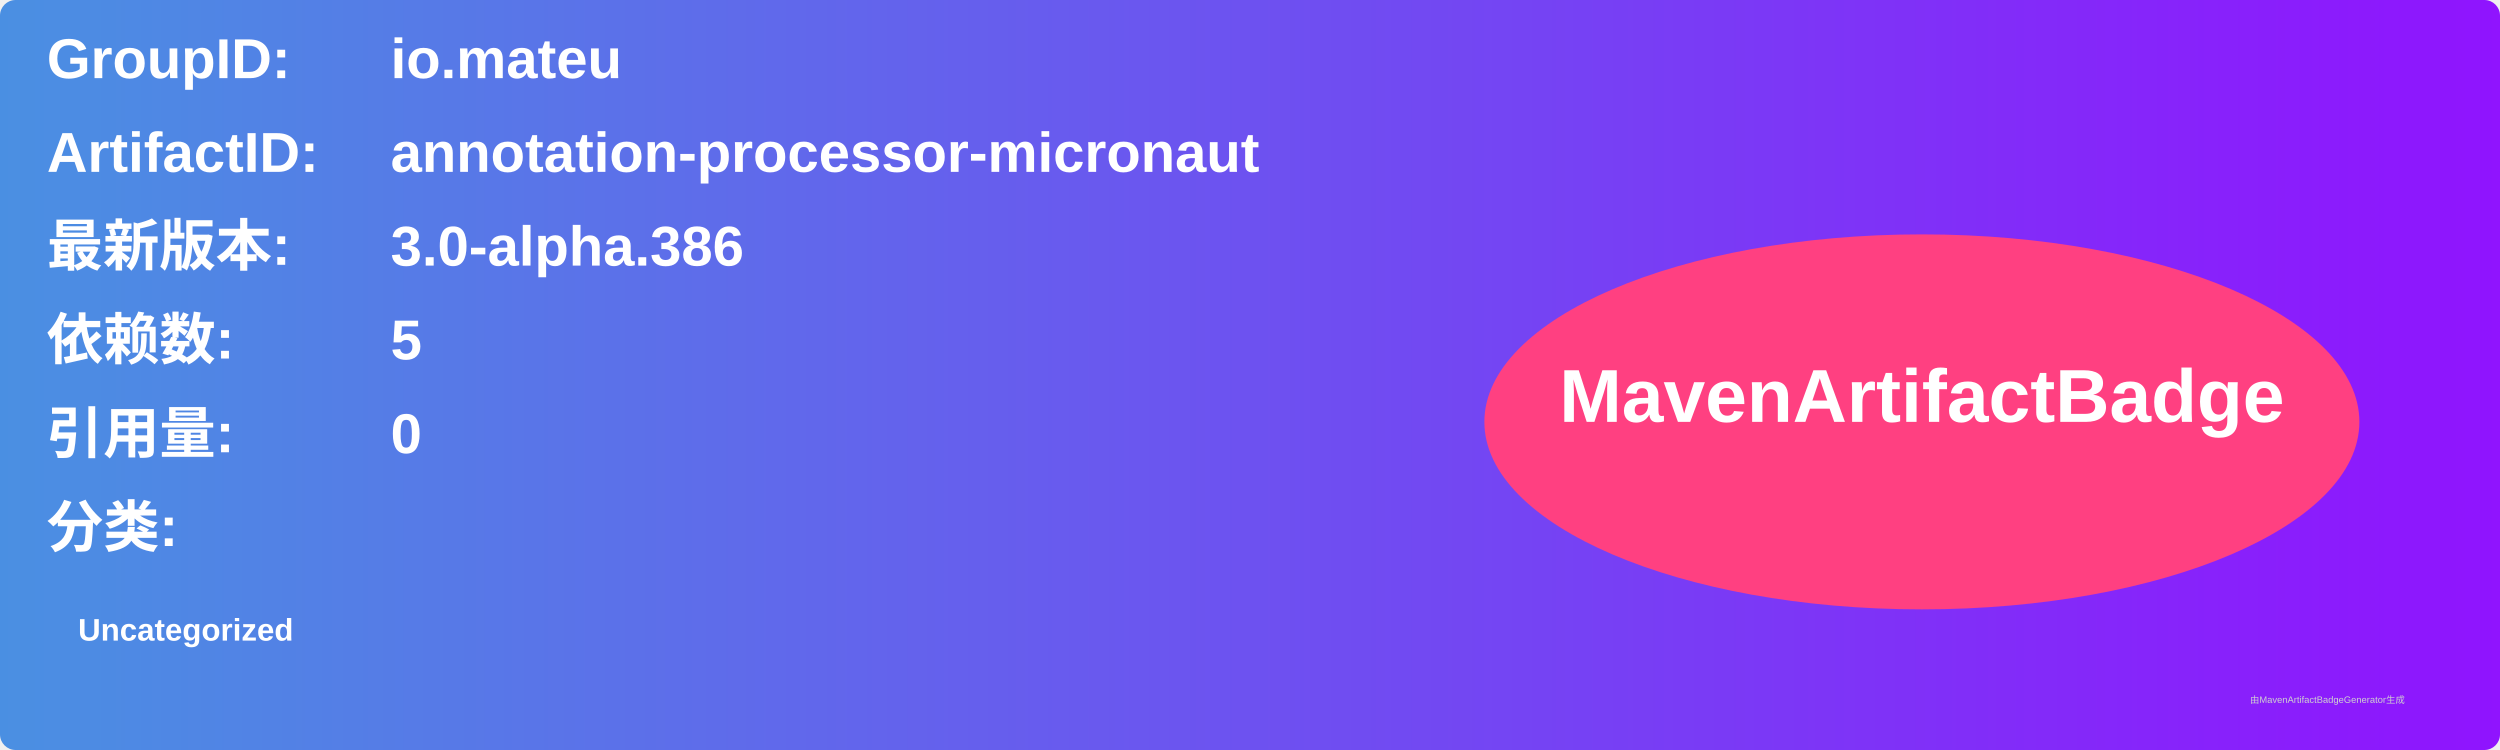
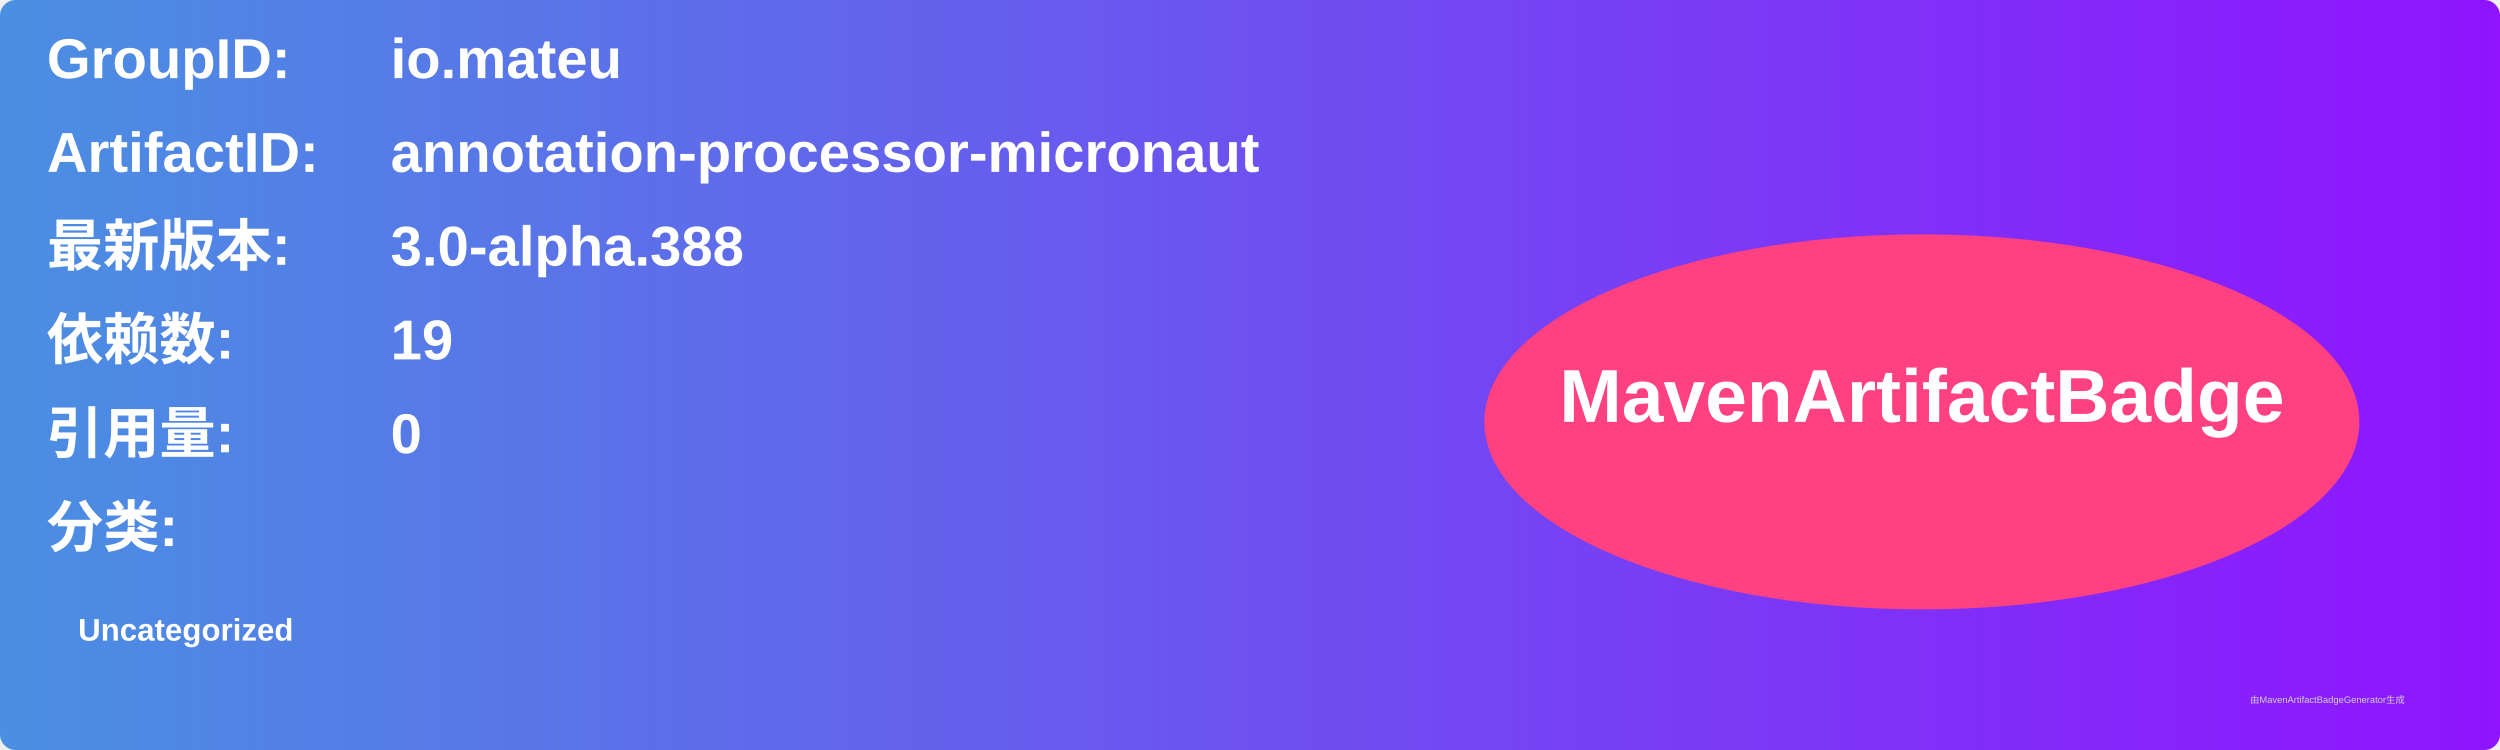
<svg xmlns="http://www.w3.org/2000/svg" width="800" height="240" viewBox="0 0 800 240">
  <linearGradient id="grad" x1="0%" y1="0%" x2="100%" y2="0%">
    <stop offset="0%" stop-color="#4a90e2" />
    <stop offset="100%" stop-color="#9013fe" />
  </linearGradient>
  <rect width="100%" height="100%" rx="5" ry="5" fill="url(#grad)" />
  <g transform="translate(15, 15)">
    <text x="0" y="10" font-family="Arial" font-size="18" fill="white" font-weight="bold" width="260">GroupID:</text>
    <text x="110" y="10" font-family="Arial" font-size="18" fill="white" font-weight="bold" width="460">io.mateu</text>
    <text x="0" y="40" font-family="Arial" font-size="18" fill="white" font-weight="bold" width="260">ArtifactID:</text>
    <text x="110" y="40" font-family="Arial" font-size="18" fill="white" font-weight="bold" width="460">annotation-processor-micronaut</text>
    <text x="0" y="70" font-family="Arial" font-size="18" fill="white" font-weight="bold">最新版本:</text>
    <text x="110" y="70" font-family="Arial" font-size="18" fill="white" font-weight="bold">
-       <tspan font-weight="bold">3.0-alpha.386</tspan>
+       <tspan font-weight="bold">3.0-alpha.388</tspan>
    </text>
    <text x="0" y="100" font-family="Arial" font-size="18" fill="white" font-weight="bold">依赖数: </text>
    <text x="110" y="100" font-family="Arial" font-size="18" fill="white">
-       <tspan font-weight="bold">5</tspan>
+       <tspan font-weight="bold">19</tspan>
    </text>
    <text x="0" y="130" font-family="Arial" font-size="18" fill="white" font-weight="bold">引用量: </text>
    <text x="110" y="130" font-family="Arial" font-size="18" fill="white">
      <tspan font-weight="bold">0</tspan>
    </text>
    <text x="0" y="160" font-family="Arial" font-size="18" fill="white" font-weight="bold">分类:</text>
    <text x="10" y="190" font-family="Arial" font-size="10" fill="white">
      <tspan font-weight="bold">Uncategorized</tspan>
    </text>
    <ellipse cx="600" cy="120" rx="140" ry="60" fill="#ff4081" />
    <text x="600" y="120" text-anchor="middle" font-family="Arial" font-size="24" fill="white" font-weight="bold">MavenArtifactBadge</text>
  </g>
  <text x="720" y="225" font-family="Arial" font-size="3" fill="#d0d0d0">由MavenArtifactBadgeGenerator生成</text>
</svg>
